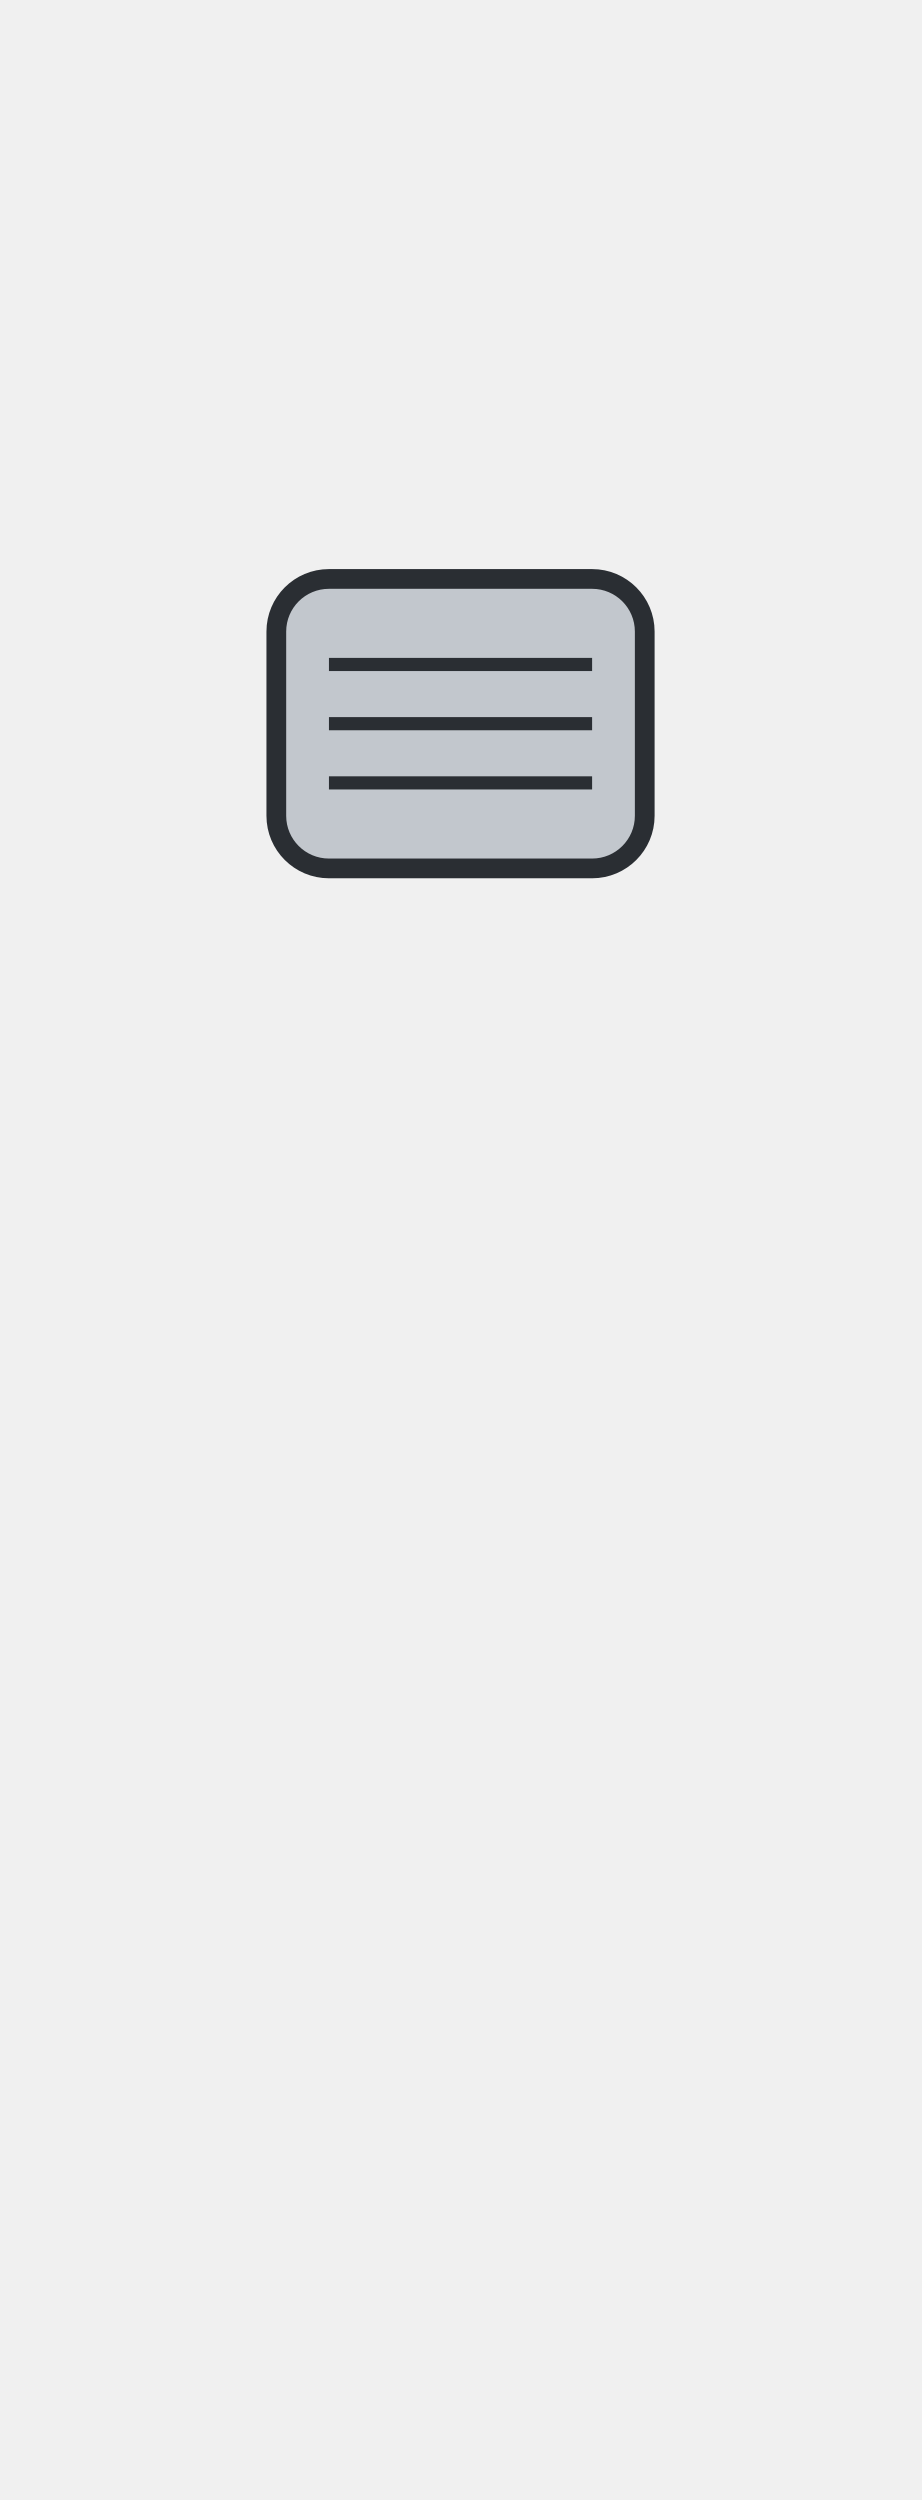
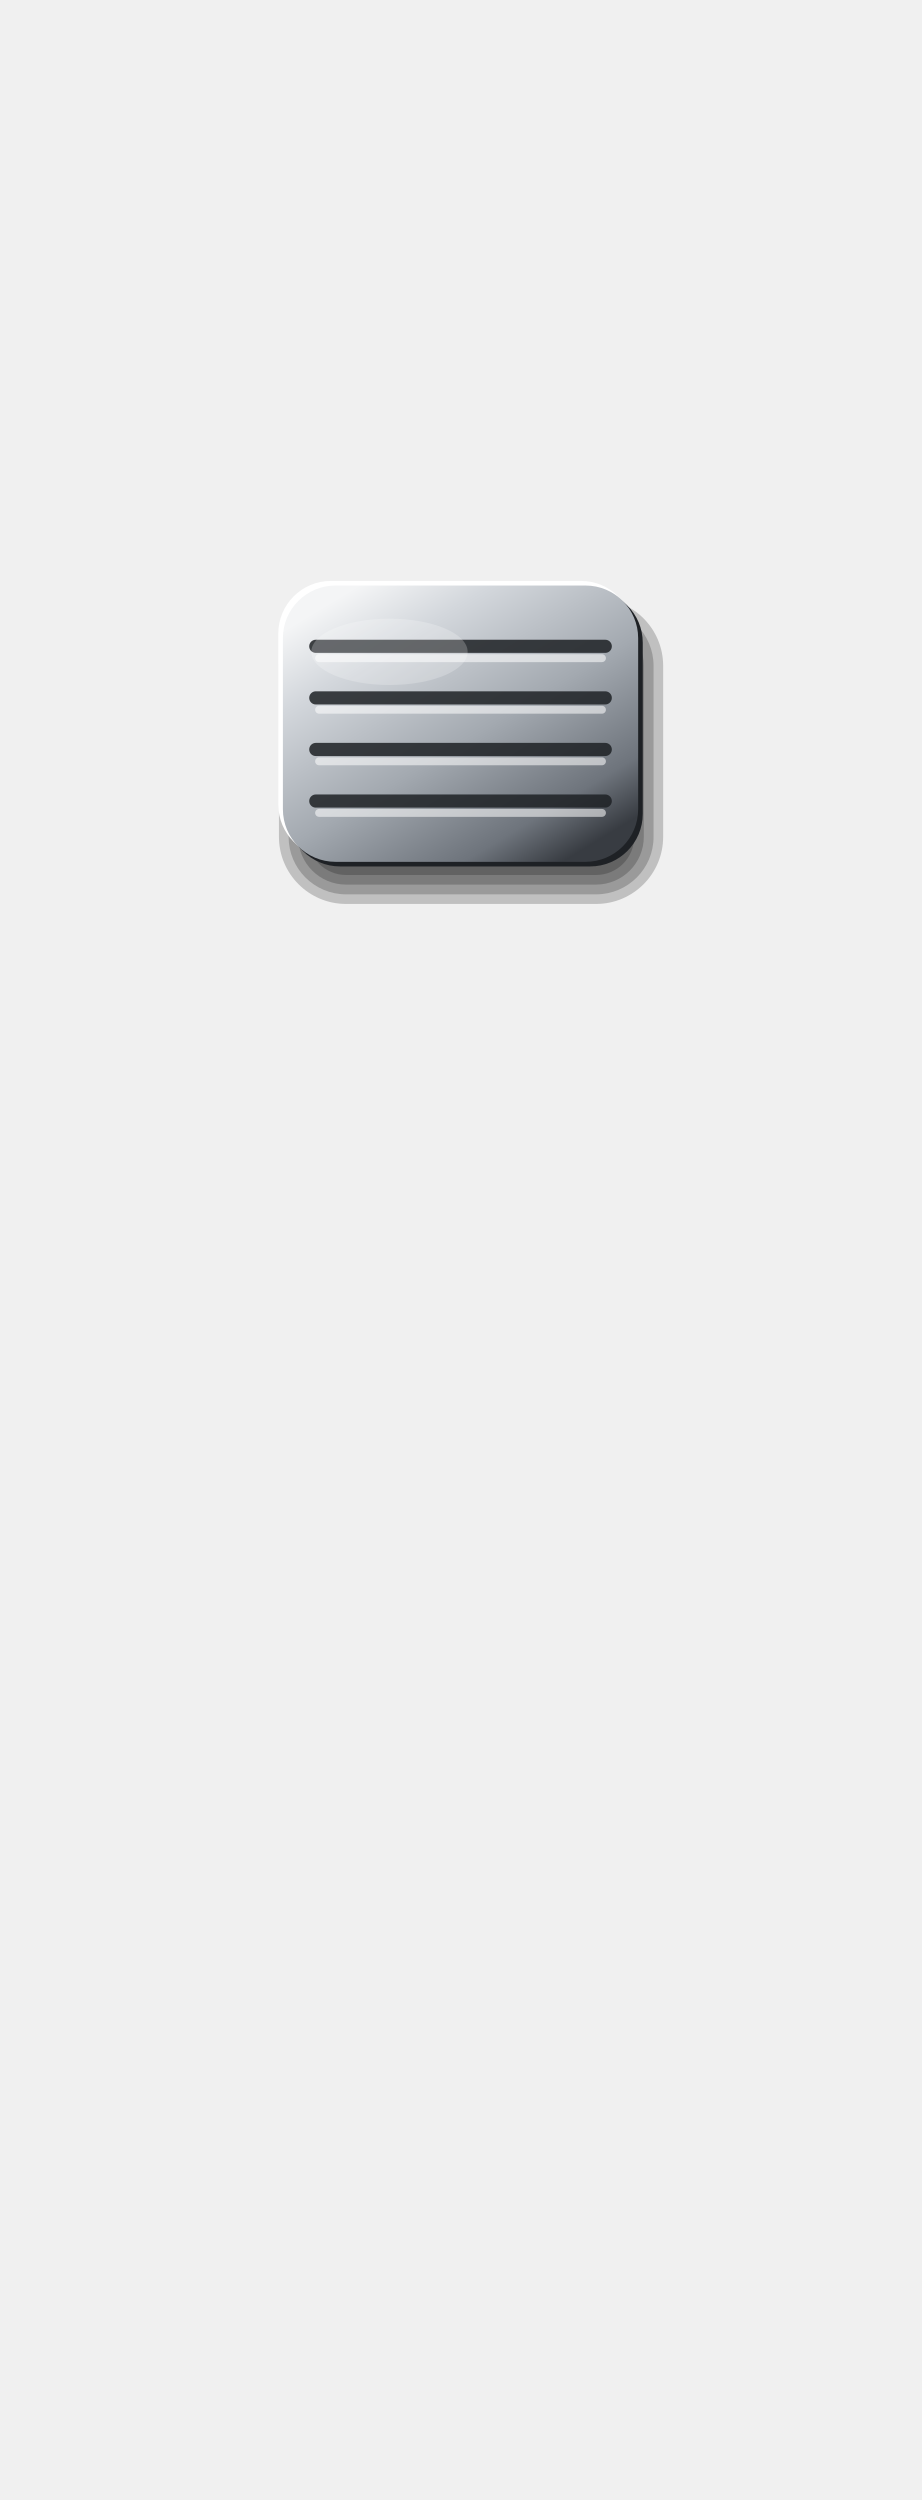
<svg xmlns="http://www.w3.org/2000/svg" viewBox="0 0 140 380" width="140" height="380">
-   <rect x="42" y="88" width="56" height="44" rx="8" fill="#C2C7CD" stroke="#2A2E33" stroke-width="3" />
-   <line x1="50" y1="101" x2="90" y2="101" stroke="#2A2E33" stroke-width="2" stroke-linecap="butt" />
-   <line x1="50" y1="110" x2="90" y2="110" stroke="#2A2E33" stroke-width="2" stroke-linecap="butt" />
-   <line x1="50" y1="119" x2="90" y2="119" stroke="#2A2E33" stroke-width="2" stroke-linecap="butt" />
+   <defs>
+     <linearGradient id="a" x1="0.15" y1="0.05" x2="0.85" y2="0.95">
+       <stop offset="0" stop-color="#F4F5F6" />
+       <stop offset="0.2" stop-color="#D3D7DC" />
+       <stop offset="0.55" stop-color="#A3A9B0" />
+       <stop offset="0.85" stop-color="#6E747C" />
+       <stop offset="1" stop-color="#383C42" />
+     </linearGradient>
+   </defs>
+   <rect x="42.4" y="91" width="58.4" height="46.4" rx="10.2" fill="#000" fill-opacity="0.2" />
+   <rect x="43.87" y="92.47" width="55.47" height="43.47" rx="8.73" fill="#000" fill-opacity="0.2" />
+   <rect x="45.33" y="93.93" width="52.53" height="40.53" rx="7.27" fill="#000" fill-opacity="0.2" />
+   <rect x="46.8" y="95.4" width="49.6" height="37.6" rx="5.8" fill="#000" fill-opacity="0.2" />
+   <rect x="42.3" y="88.3" width="54" height="42" rx="8" fill="#FFFFFF" />
+   <rect x="43.7" y="89.7" width="54" height="42" rx="8" fill="#1E2125" />
+   <rect x="43" y="89" width="54" height="42" rx="8" fill="url(#a)" />
+   <line x1="48" y1="98.24" x2="92" y2="98.24" stroke="#1E2125" stroke-opacity="0.85" stroke-width="2" stroke-linecap="round" />
+   <line x1="48.5" y1="100.04" x2="91.5" y2="100.04" stroke="#FFFFFF" stroke-opacity="0.55" stroke-width="1.2" stroke-linecap="round" />
+   <line x1="48" y1="106.08" x2="92" y2="106.08" stroke="#1E2125" stroke-opacity="0.85" stroke-width="2" stroke-linecap="round" />
+   <line x1="48.5" y1="107.88" x2="91.5" y2="107.88" stroke="#FFFFFF" stroke-opacity="0.55" stroke-width="1.2" stroke-linecap="round" />
+   <line x1="48" y1="113.92" x2="92" y2="113.92" stroke="#1E2125" stroke-opacity="0.85" stroke-width="2" stroke-linecap="round" />
+   <line x1="48.5" y1="115.72" x2="91.5" y2="115.72" stroke="#FFFFFF" stroke-opacity="0.55" stroke-width="1.2" stroke-linecap="round" />
+   <line x1="48" y1="121.76" x2="92" y2="121.76" stroke="#1E2125" stroke-opacity="0.85" stroke-width="2" stroke-linecap="round" />
+   <line x1="48.5" y1="123.56" x2="91.5" y2="123.56" stroke="#FFFFFF" stroke-opacity="0.55" stroke-width="1.2" stroke-linecap="round" />
+   <ellipse cx="59.2" cy="99.08" rx="11.88" ry="5.04" fill="#FFFFFF" fill-opacity="0.22" />
</svg>
